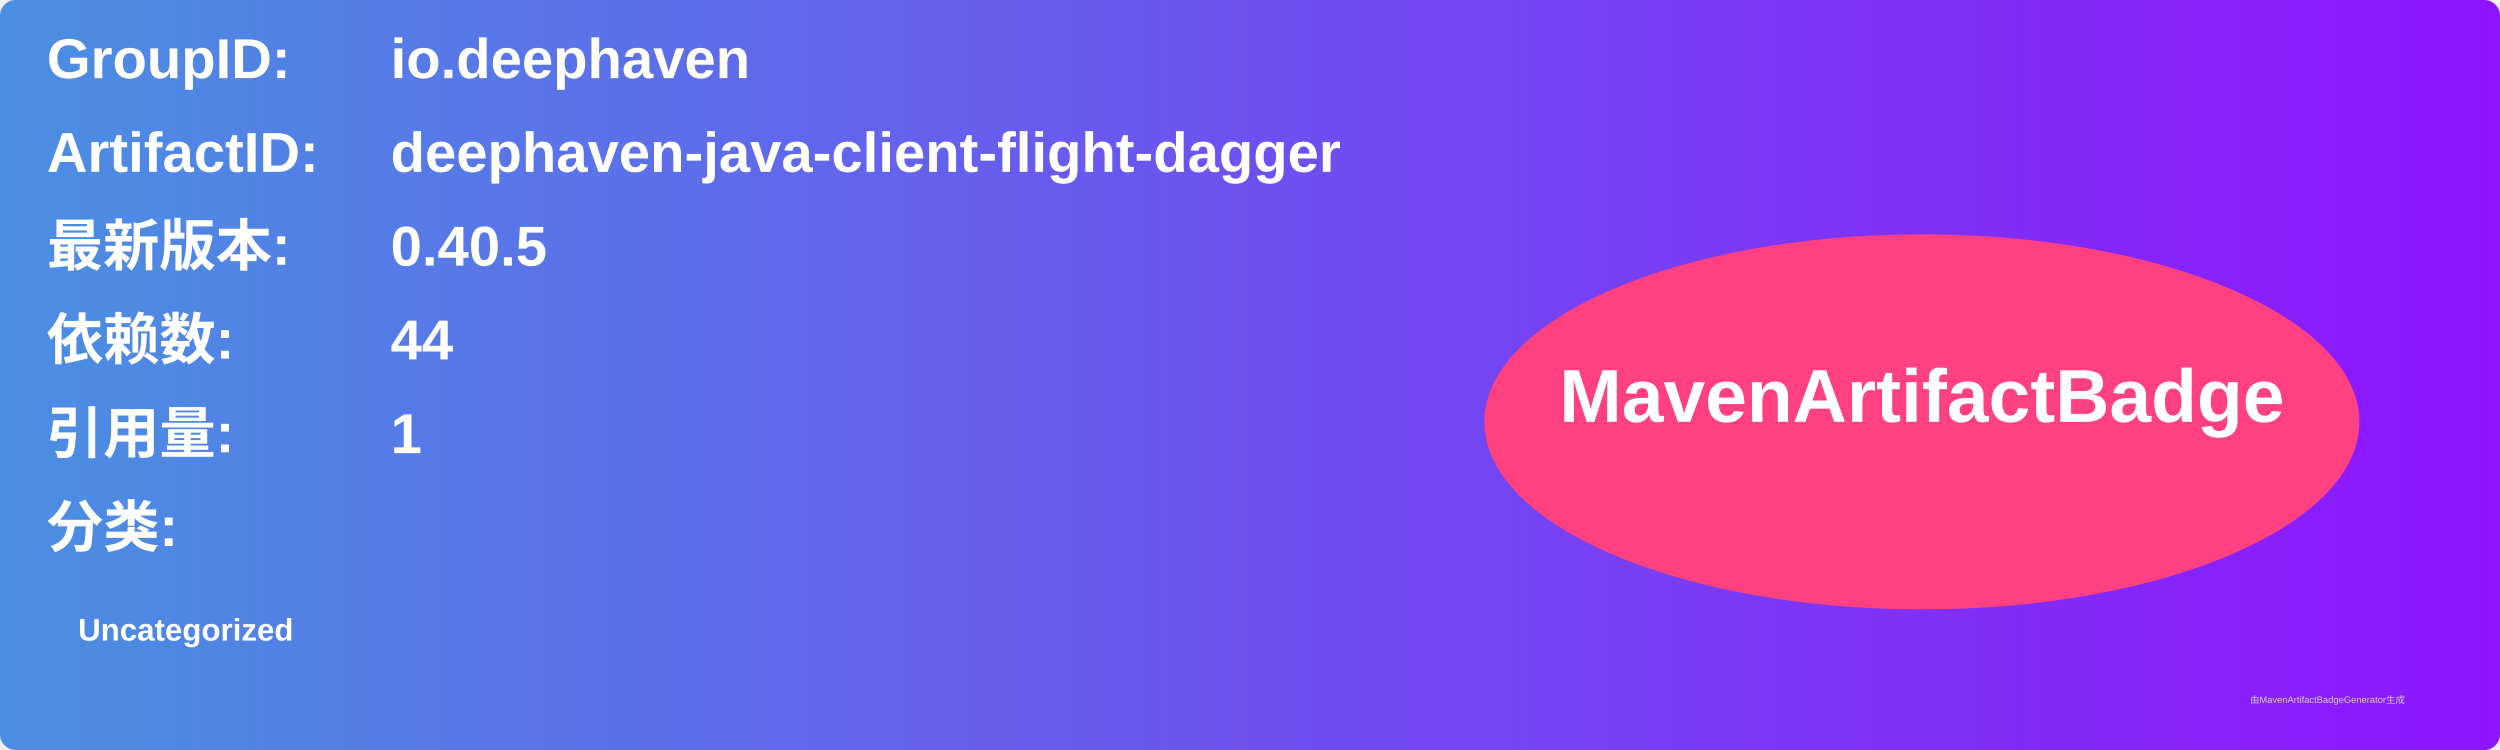
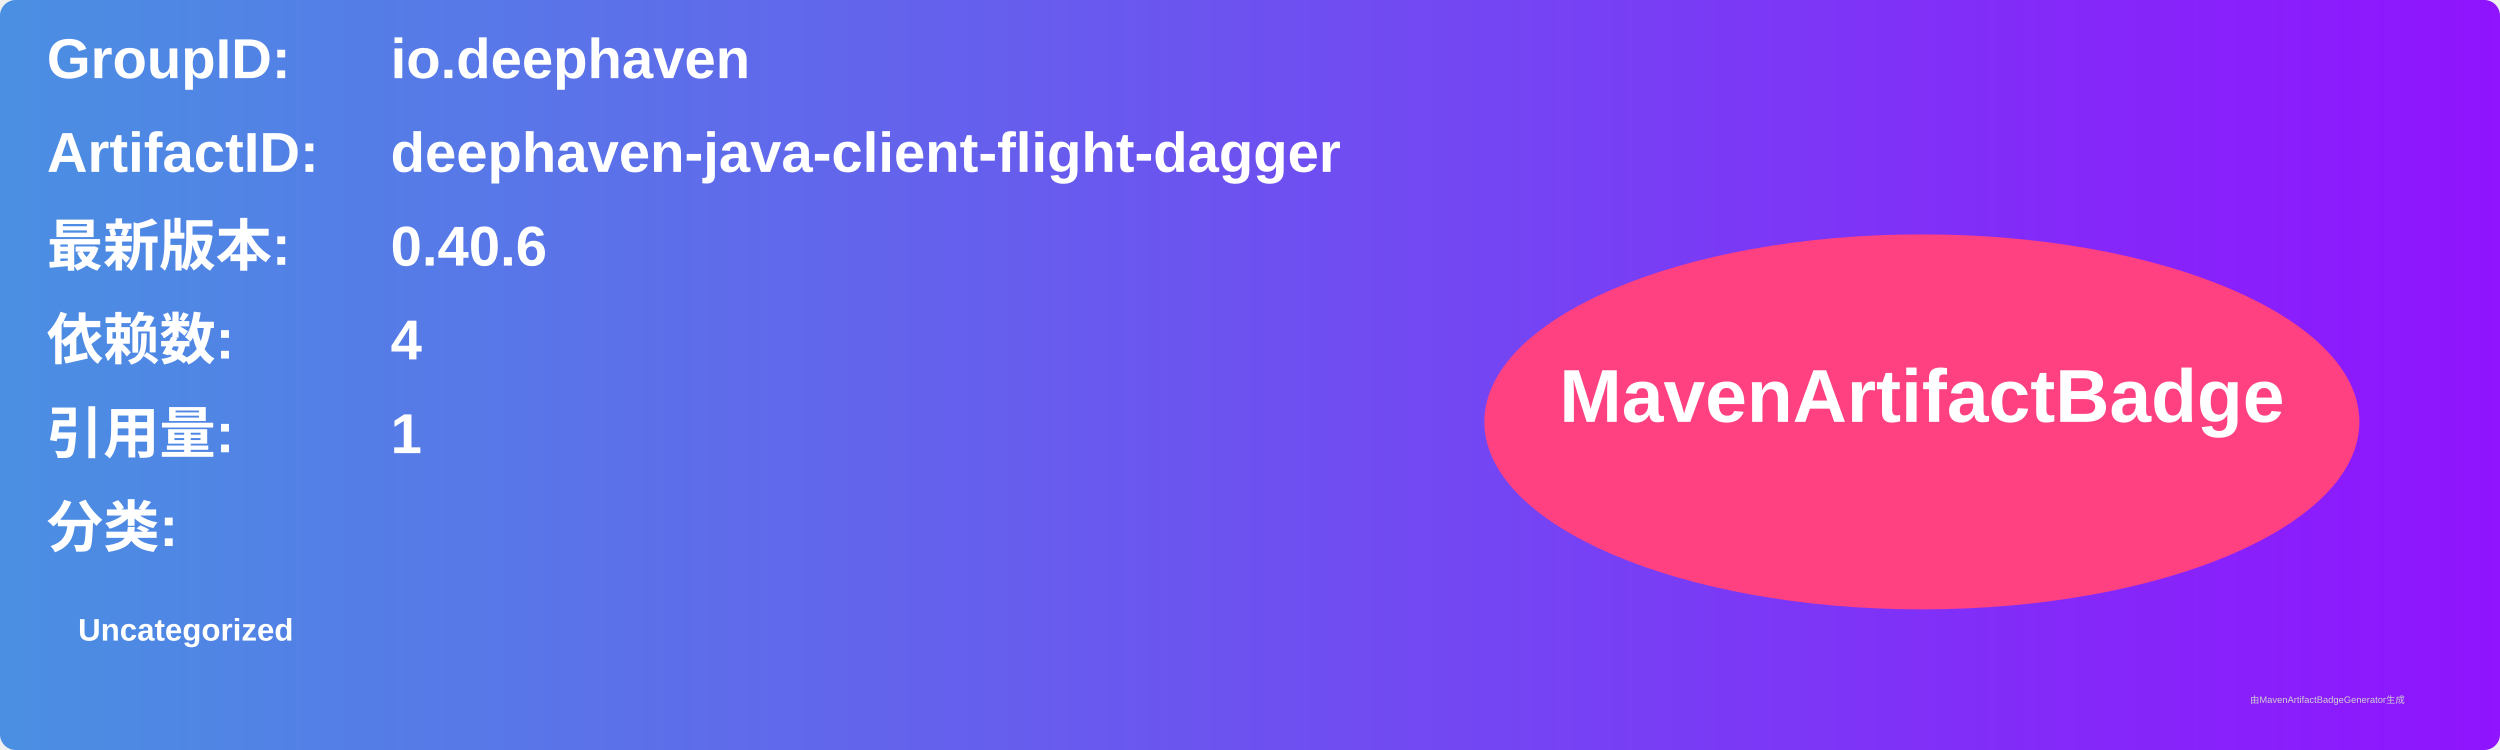
<svg xmlns="http://www.w3.org/2000/svg" width="800" height="240" viewBox="0 0 800 240">
  <linearGradient id="grad" x1="0%" y1="0%" x2="100%" y2="0%">
    <stop offset="0%" stop-color="#4a90e2" />
    <stop offset="100%" stop-color="#9013fe" />
  </linearGradient>
  <rect width="100%" height="100%" rx="5" ry="5" fill="url(#grad)" />
  <g transform="translate(15, 15)">
    <text x="0" y="10" font-family="Arial" font-size="18" fill="white" font-weight="bold" width="260">GroupID:</text>
    <text x="110" y="10" font-family="Arial" font-size="18" fill="white" font-weight="bold" width="460">io.deephaven</text>
    <text x="0" y="40" font-family="Arial" font-size="18" fill="white" font-weight="bold" width="260">ArtifactID:</text>
    <text x="110" y="40" font-family="Arial" font-size="18" fill="white" font-weight="bold" width="460">deephaven-java-client-flight-dagger</text>
    <text x="0" y="70" font-family="Arial" font-size="18" fill="white" font-weight="bold">最新版本:</text>
    <text x="110" y="70" font-family="Arial" font-size="18" fill="white" font-weight="bold">
-       <tspan font-weight="bold">0.40.5</tspan>
+       <tspan font-weight="bold">0.40.6</tspan>
    </text>
    <text x="0" y="100" font-family="Arial" font-size="18" fill="white" font-weight="bold">依赖数: </text>
    <text x="110" y="100" font-family="Arial" font-size="18" fill="white">
-       <tspan font-weight="bold">44</tspan>
+       <tspan font-weight="bold">4</tspan>
    </text>
    <text x="0" y="130" font-family="Arial" font-size="18" fill="white" font-weight="bold">引用量: </text>
    <text x="110" y="130" font-family="Arial" font-size="18" fill="white">
      <tspan font-weight="bold">1</tspan>
    </text>
    <text x="0" y="160" font-family="Arial" font-size="18" fill="white" font-weight="bold">分类:</text>
    <text x="10" y="190" font-family="Arial" font-size="10" fill="white">
      <tspan font-weight="bold">Uncategorized</tspan>
    </text>
    <ellipse cx="600" cy="120" rx="140" ry="60" fill="#ff4081" />
    <text x="600" y="120" text-anchor="middle" font-family="Arial" font-size="24" fill="white" font-weight="bold">MavenArtifactBadge</text>
  </g>
  <text x="720" y="225" font-family="Arial" font-size="3" fill="#d0d0d0">由MavenArtifactBadgeGenerator生成</text>
</svg>
